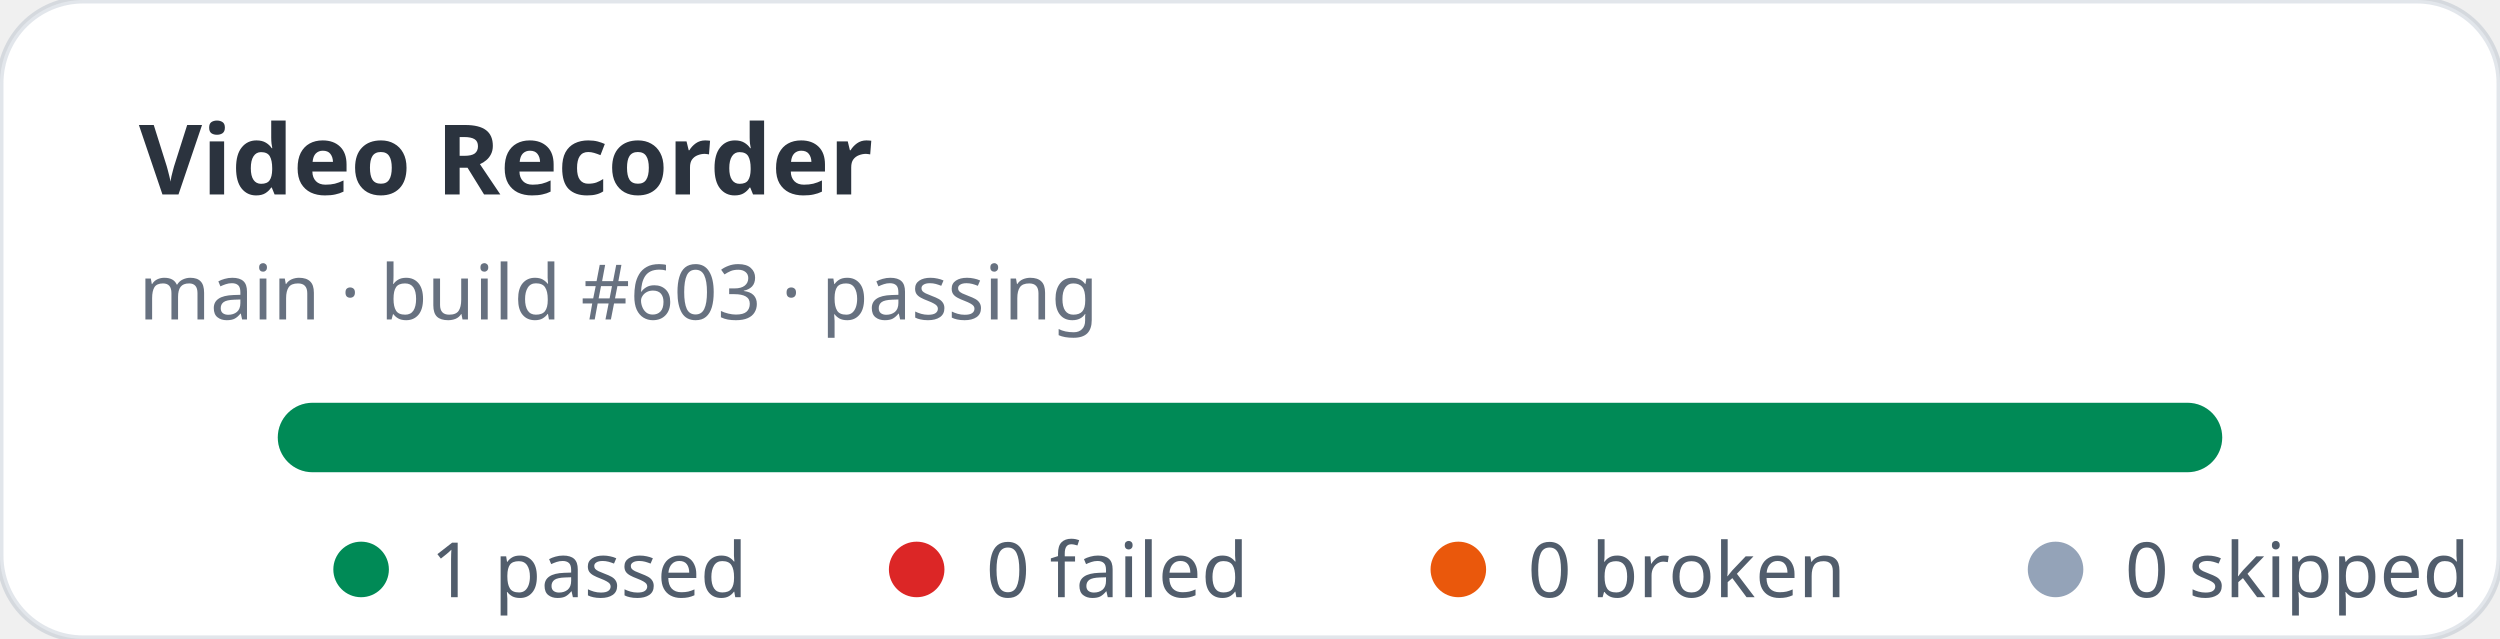
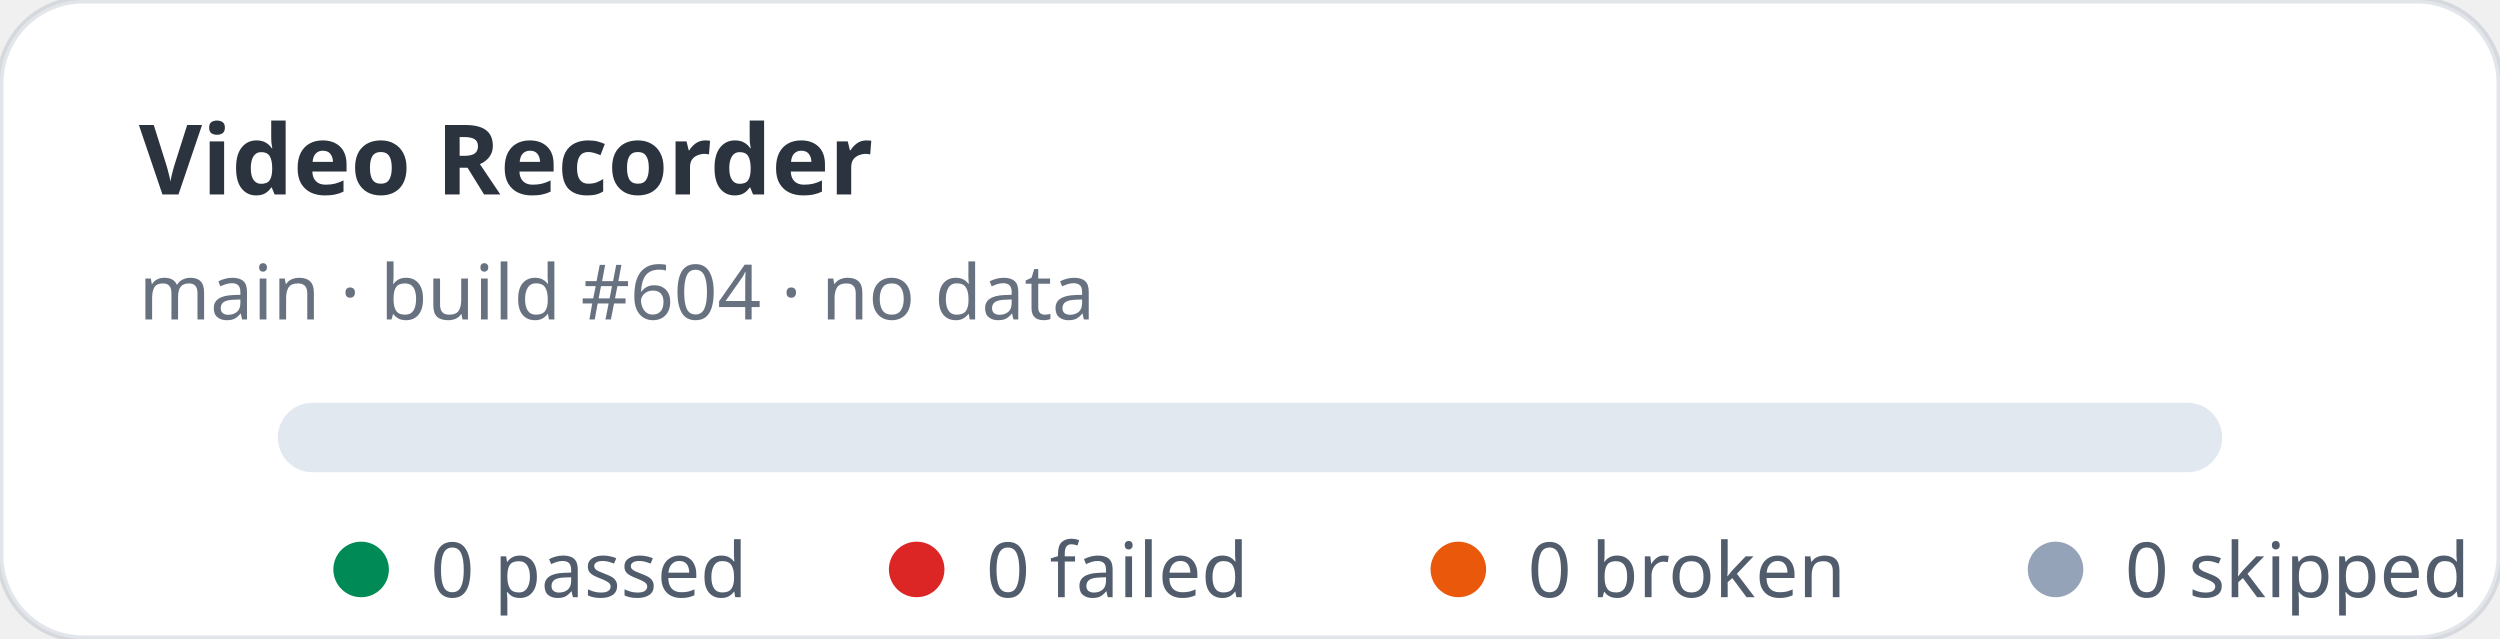
- <svg xmlns="http://www.w3.org/2000/svg" width="360" height="92" viewBox="0 0 360 92" role="img" aria-label="Video Recorder stats: 1 passed, 0 failed">
+ <svg xmlns="http://www.w3.org/2000/svg" width="360" height="92" viewBox="0 0 360 92" role="img" aria-label="Video Recorder stats: 0 passed, 0 failed">
  <rect width="360" height="92" rx="12" fill="#ffffff" stroke="rgba(11,48,86,0.12)" />
  <text x="20" y="28" fill="rgba(1,10,24,0.83)" font-family="ui-sans-serif,system-ui,sans-serif" font-size="14" font-weight="700">Video Recorder</text>
-   <text x="20" y="46" fill="rgba(2,19,44,0.6)" font-family="ui-sans-serif,system-ui,sans-serif" font-size="11">main · build #603 · passing</text>
+   <text x="20" y="46" fill="rgba(2,19,44,0.6)" font-family="ui-sans-serif,system-ui,sans-serif" font-size="11">main · build #604 · no data</text>
  <rect x="40" y="58" width="280" height="10" rx="5" fill="#e2e8f0" />
-   <rect x="40" y="58" width="280" height="10" rx="5" fill="#008a56" />
  <g font-family="ui-sans-serif,system-ui,sans-serif" font-size="11" fill="rgba(1,18,40,0.68)">
    <circle cx="52" cy="82" r="4" fill="#008a56" />
-     <text x="62" y="86">1 passed</text>
+     <text x="62" y="86">0 passed</text>
    <circle cx="132" cy="82" r="4" fill="#dc2626" />
    <text x="142" y="86">0 failed</text>
    <circle cx="210" cy="82" r="4" fill="#ea580c" />
    <text x="220" y="86">0 broken</text>
    <circle cx="296" cy="82" r="4" fill="#94a3b8" />
    <text x="306" y="86">0 skipped</text>
  </g>
</svg>
